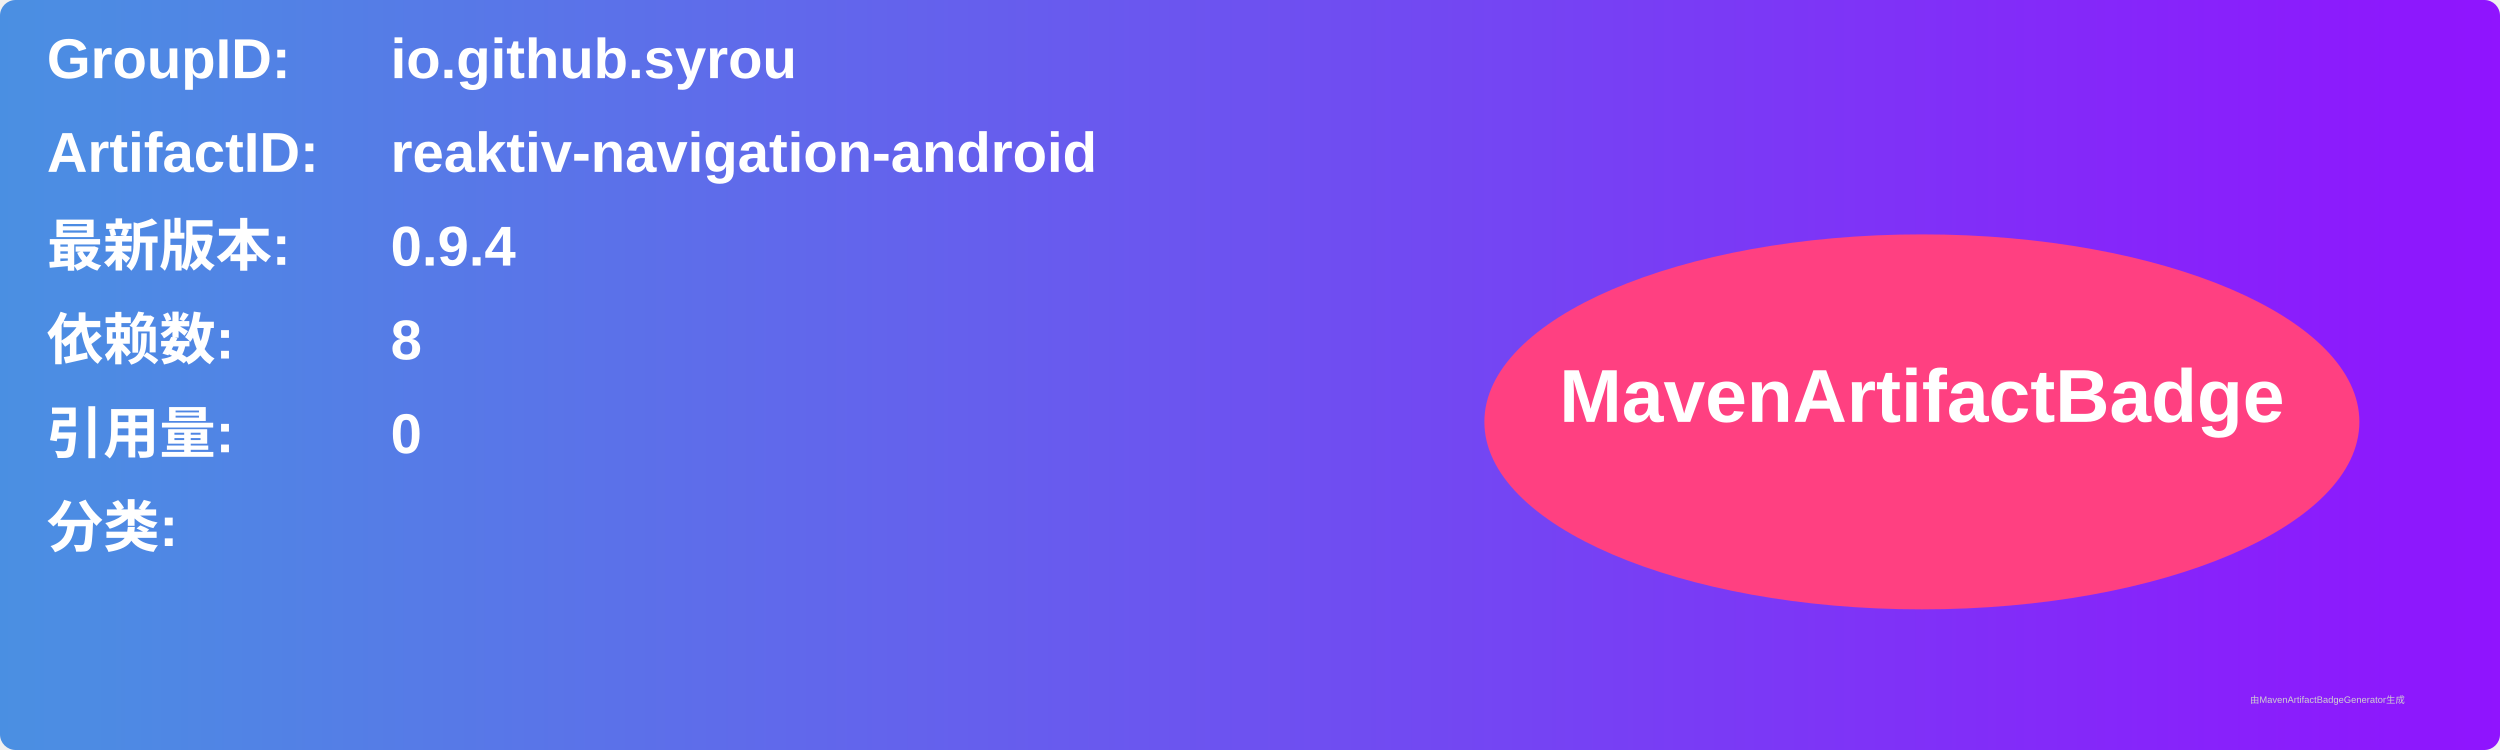
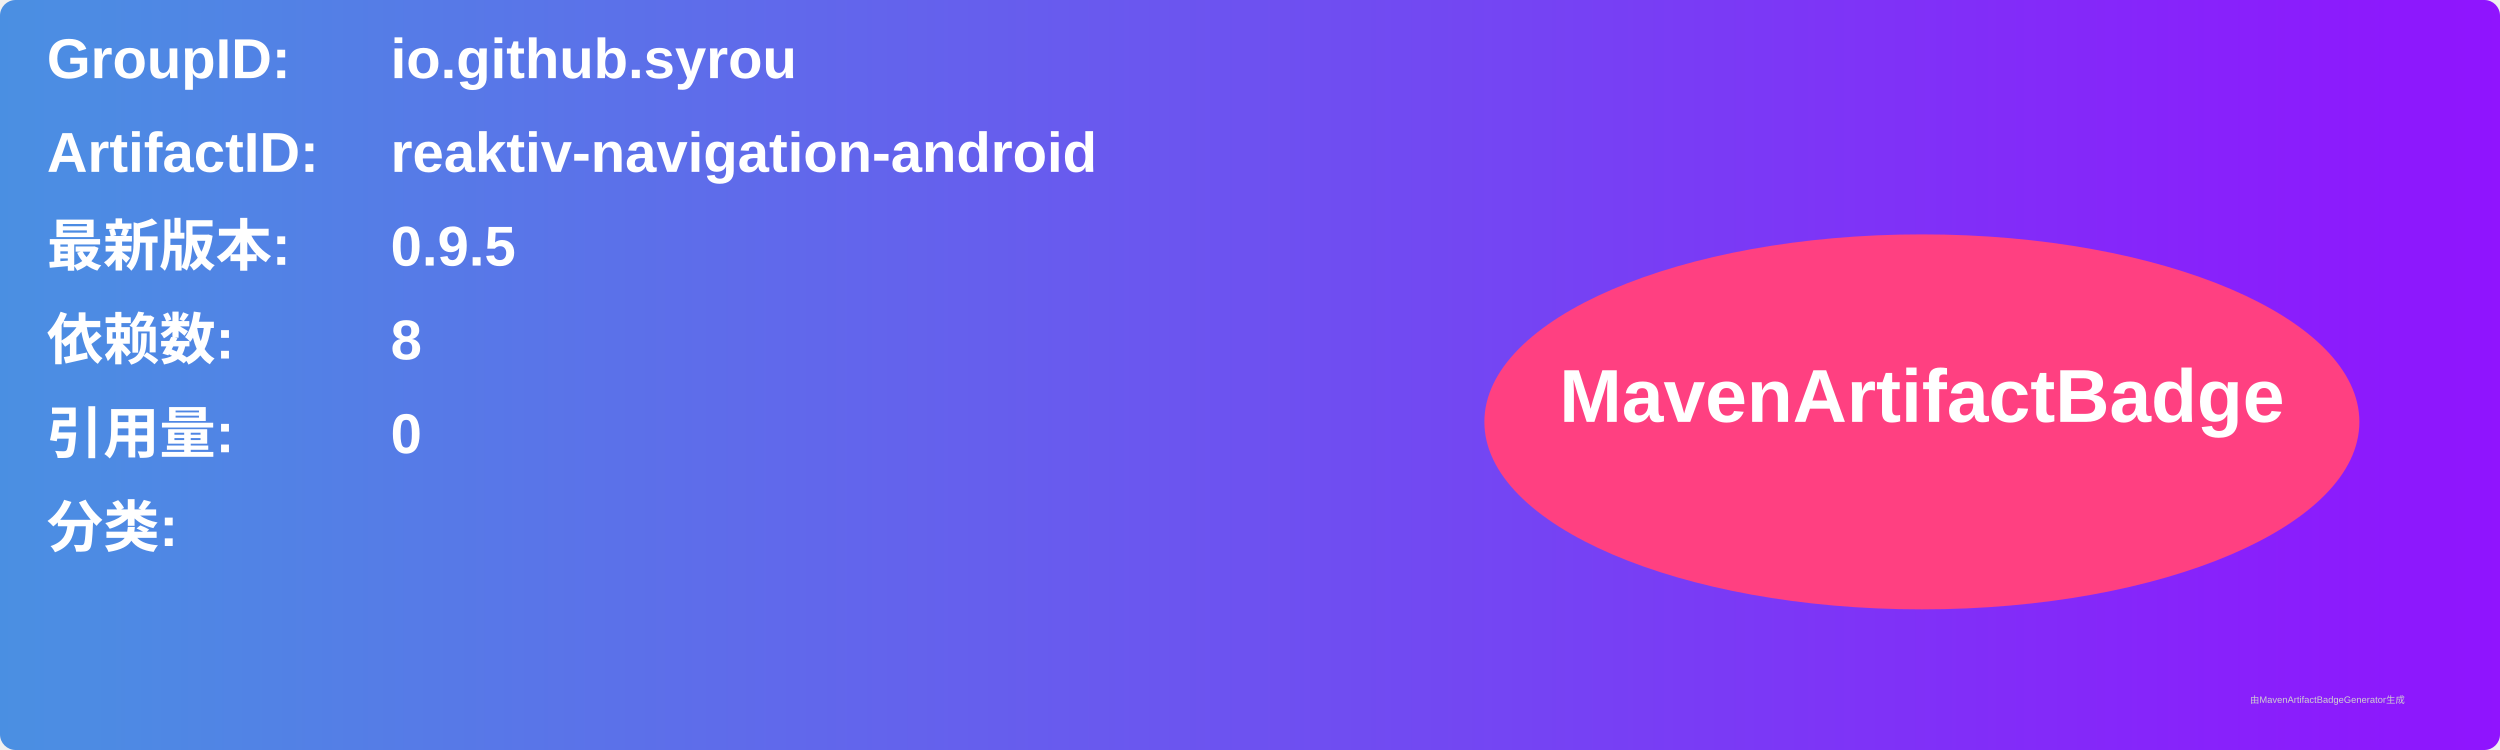
<svg xmlns="http://www.w3.org/2000/svg" width="800" height="240" viewBox="0 0 800 240">
  <linearGradient id="grad" x1="0%" y1="0%" x2="100%" y2="0%">
    <stop offset="0%" stop-color="#4a90e2" />
    <stop offset="100%" stop-color="#9013fe" />
  </linearGradient>
  <rect width="100%" height="100%" rx="5" ry="5" fill="url(#grad)" />
  <g transform="translate(15, 15)">
    <text x="0" y="10" font-family="Arial" font-size="18" fill="white" font-weight="bold" width="260">GroupID:</text>
    <text x="110" y="10" font-family="Arial" font-size="18" fill="white" font-weight="bold" width="460">io.github.syrou</text>
    <text x="0" y="40" font-family="Arial" font-size="18" fill="white" font-weight="bold" width="260">ArtifactID:</text>
    <text x="110" y="40" font-family="Arial" font-size="18" fill="white" font-weight="bold" width="460">reaktiv-navigation-android</text>
    <text x="0" y="70" font-family="Arial" font-size="18" fill="white" font-weight="bold">最新版本:</text>
    <text x="110" y="70" font-family="Arial" font-size="18" fill="white" font-weight="bold">
-       <tspan font-weight="bold">0.9.4</tspan>
+       <tspan font-weight="bold">0.9.5</tspan>
    </text>
    <text x="0" y="100" font-family="Arial" font-size="18" fill="white" font-weight="bold">依赖数: </text>
    <text x="110" y="100" font-family="Arial" font-size="18" fill="white">
      <tspan font-weight="bold">8</tspan>
    </text>
    <text x="0" y="130" font-family="Arial" font-size="18" fill="white" font-weight="bold">引用量: </text>
    <text x="110" y="130" font-family="Arial" font-size="18" fill="white">
      <tspan font-weight="bold">0</tspan>
    </text>
    <text x="0" y="160" font-family="Arial" font-size="18" fill="white" font-weight="bold">分类:</text>
    <text x="10" y="190" font-family="Arial" font-size="10" fill="white">
      <tspan font-weight="bold" />
    </text>
    <ellipse cx="600" cy="120" rx="140" ry="60" fill="#ff4081" />
    <text x="600" y="120" text-anchor="middle" font-family="Arial" font-size="24" fill="white" font-weight="bold">MavenArtifactBadge</text>
  </g>
  <text x="720" y="225" font-family="Arial" font-size="3" fill="#d0d0d0">由MavenArtifactBadgeGenerator生成</text>
</svg>
